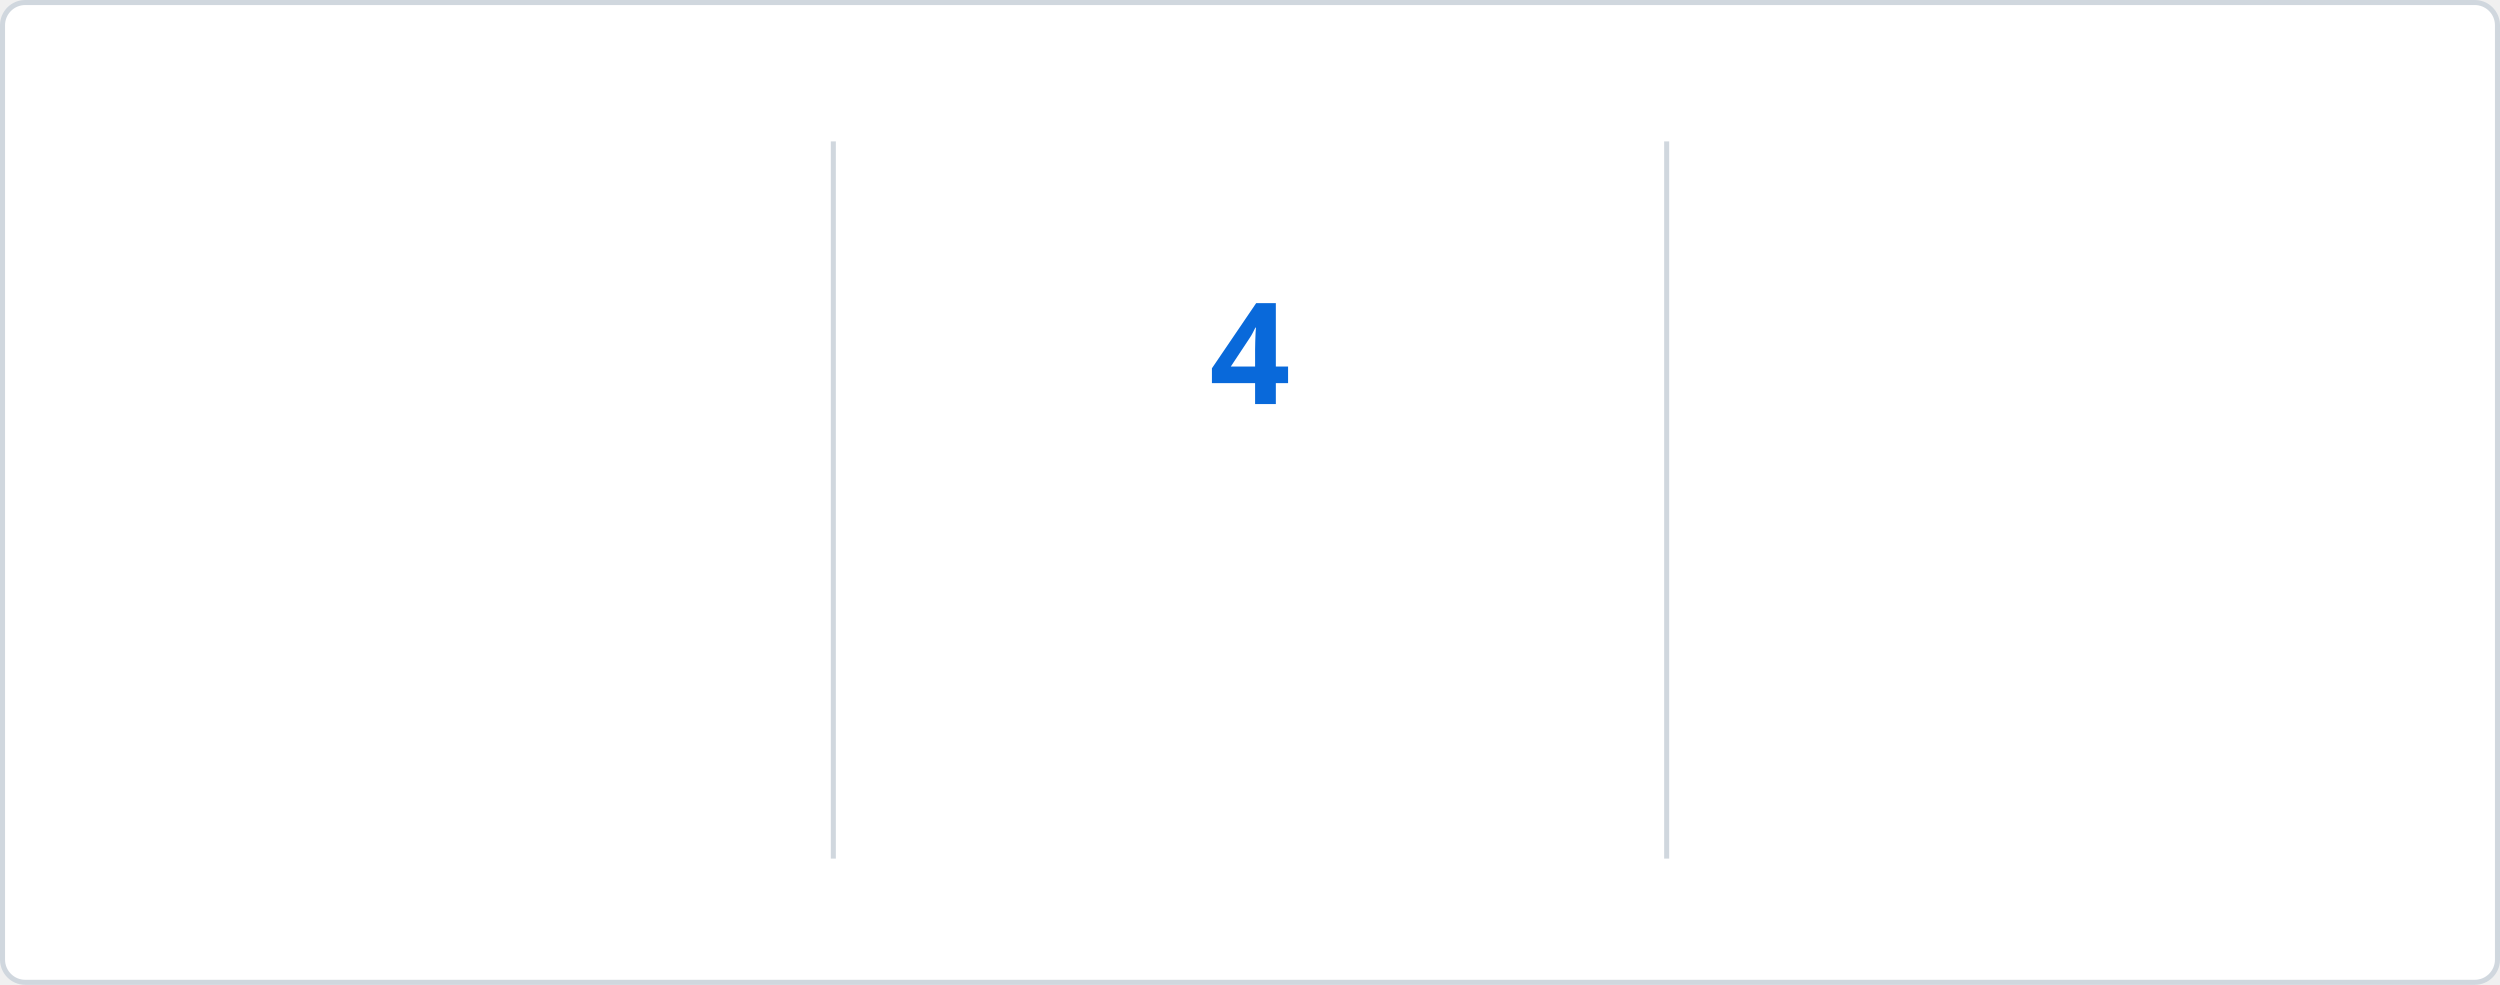
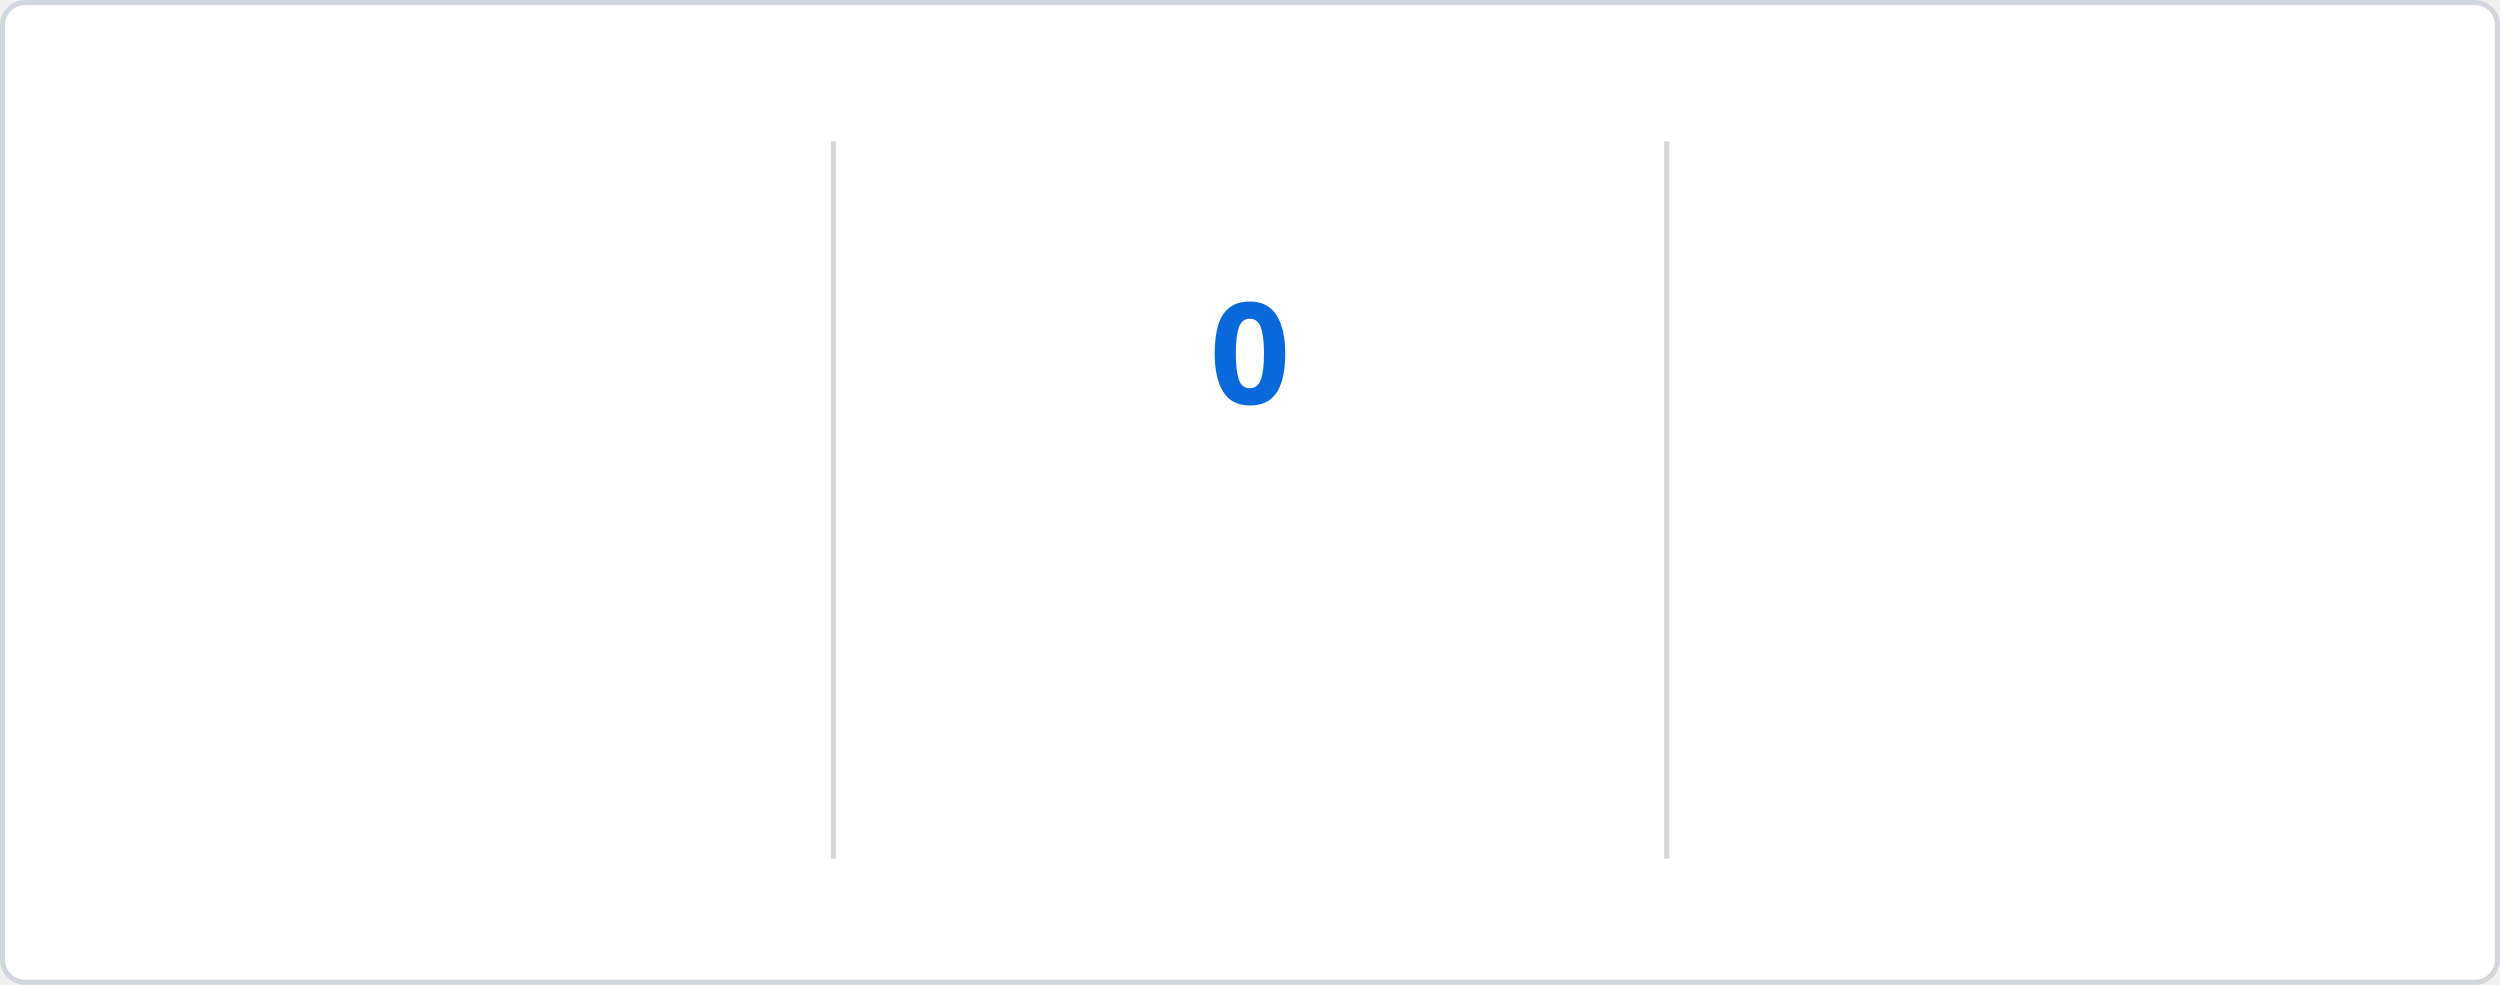
<svg xmlns="http://www.w3.org/2000/svg" baseProfile="full" height="195px" version="1.1" viewBox="0 0 495 195" width="495px">
  <defs>
    <style type="text/css">
        @keyframes currstreak {
            0% { font-size: 3px; opacity: 0.2; }
            80% { font-size: 34px; opacity: 1; }
            100% { font-size: 28px; opacity: 1; }
        }
        @keyframes fadein {
            0% { opacity: 0; }
            100% { opacity: 1; }
        }
        
        /* LIGHT MODE (Default) */
        .bg { fill: #FFFFFF; stroke: #D0D7DE; }
        .divider { stroke: #D0D7DE; }
        .text-accent { fill: #0969DA; font-family: 'Segoe UI', Ubuntu, sans-serif; font-weight: 700; font-size: 28px; }
        .text-label { fill: #57606A; font-family: 'Segoe UI', Ubuntu, sans-serif; font-size: 14px; }
        .text-range { fill: #57606A; font-family: 'Segoe UI', Ubuntu, sans-serif; font-size: 12px; }
        .text-current { fill: #0969DA; font-family: 'Segoe UI', Ubuntu, sans-serif; font-weight: 700; font-size: 28px; }
        .ring { stroke: #0969DA; }
        .fire { fill: #D95641; }
        
        /* DARK MODE */
        @media (prefers-color-scheme: dark) {
            .bg { fill: #0D1117; stroke: #30363D; }
            .divider { stroke: #30363D; }
            .text-accent { fill: #58A6FF; }
            .text-label { fill: #8B949E; }
            .text-range { fill: #8B949E; }
            .text-current { fill: #58A6FF; }
            .ring { stroke: #58A6FF; }
            .fire { fill: #D95641; }
        }
    </style>
    <clipPath id="outer_rectangle">
      <rect height="195" rx="4.5" width="495" x="0" y="0" />
    </clipPath>
    <mask id="mask_out_ring_behind_fire">
      <rect fill="white" height="195" width="495" x="0" y="0" />
      <ellipse cx="247.5" cy="32" fill="black" rx="13" ry="18" />
    </mask>
  </defs>
  <g clip-path="url(#outer_rectangle)">
    <rect class="bg" height="194" rx="4.5" width="494" x="0.5" y="0.5" />
    <line class="divider" stroke-width="1" x1="165" x2="165" y1="28" y2="170" />
    <line class="divider" stroke-width="1" x1="330" x2="330" y1="28" y2="170" />
    <text class="text-accent" style="opacity: 0; animation: fadein 0.5s linear forwards 0.6s" text-anchor="middle" x="82.5" y="80">53</text>
    <text class="text-label" style="opacity: 0; animation: fadein 0.5s linear forwards 0.7s" text-anchor="middle" x="82.5" y="116">Total Contributions</text>
    <text class="text-range" style="opacity: 0; animation: fadein 0.5s linear forwards 0.8s" text-anchor="middle" x="82.5" y="146">Nov 25, 2025 - Present</text>
    <text class="text-current" style="opacity: 0; animation: fadein 0.5s linear forwards 0.9s; font-size: 14px;" text-anchor="middle" x="247.5" y="140">Current Streak</text>
-     <text class="text-range" style="opacity: 0; animation: fadein 0.5s linear forwards 0.9s" text-anchor="middle" x="247.5" y="166">Feb 20</text>
+     <text class="text-range" style="opacity: 0; animation: fadein 0.5s linear forwards 0.9s" text-anchor="middle" x="247.5" y="166">Feb 21</text>
    <g mask="url(#mask_out_ring_behind_fire)">
      <circle class="ring" cx="247.5" cy="71" fill="none" r="40" stroke-width="5" style="opacity: 0; animation: fadein 0.5s linear forwards 0.4s" />
    </g>
    <g style="opacity: 0; animation: fadein 0.5s linear forwards 0.6s" transform="translate(247.5, 19.5)">
      <path d="M -12 -0.5 L 15 -0.5 L 15 23.5 L -12 23.5 L -12 -0.5 Z" fill="none" />
      <path class="fire" d="M 1.5 0.67 C 1.5 0.67 2.24 3.32 2.24 5.47 C 2.24 7.53 0.89 9.2 -1.17 9.2 C -3.23 9.2 -4.79 7.53 -4.79 5.47 L -4.76 5.11 C -6.78 7.51 -8 10.62 -8 13.99 C -8 18.41 -4.42 22 0 22 C 4.42 22 8 18.41 8 13.99 C 8 8.6 5.41 3.79 1.5 0.67 Z M -0.29 19 C -2.07 19 -3.51 17.6 -3.51 15.86 C -3.51 14.24 -2.46 13.1 -0.7 12.74 C 1.07 12.38 2.9 11.53 3.92 10.16 C 4.31 11.45 4.51 12.81 4.51 14.2 C 4.51 16.85 2.36 19 -0.29 19 Z" />
    </g>
-     <text class="text-current" style="animation: currstreak 0.6s linear forwards" text-anchor="middle" x="247.5" y="80">4</text>
+     <text class="text-current" style="animation: currstreak 0.6s linear forwards" text-anchor="middle" x="247.5" y="80">0</text>
    <text class="text-accent" style="opacity: 0; animation: fadein 0.5s linear forwards 1.2s" text-anchor="middle" x="412.5" y="80">4</text>
    <text class="text-label" style="opacity: 0; animation: fadein 0.5s linear forwards 1.3s" text-anchor="middle" x="412.5" y="116">Longest Streak</text>
    <text class="text-range" style="opacity: 0; animation: fadein 0.5s linear forwards 1.4s" text-anchor="middle" x="412.5" y="146">Feb 16, 2026 - Feb 19, 2026</text>
  </g>
</svg>
